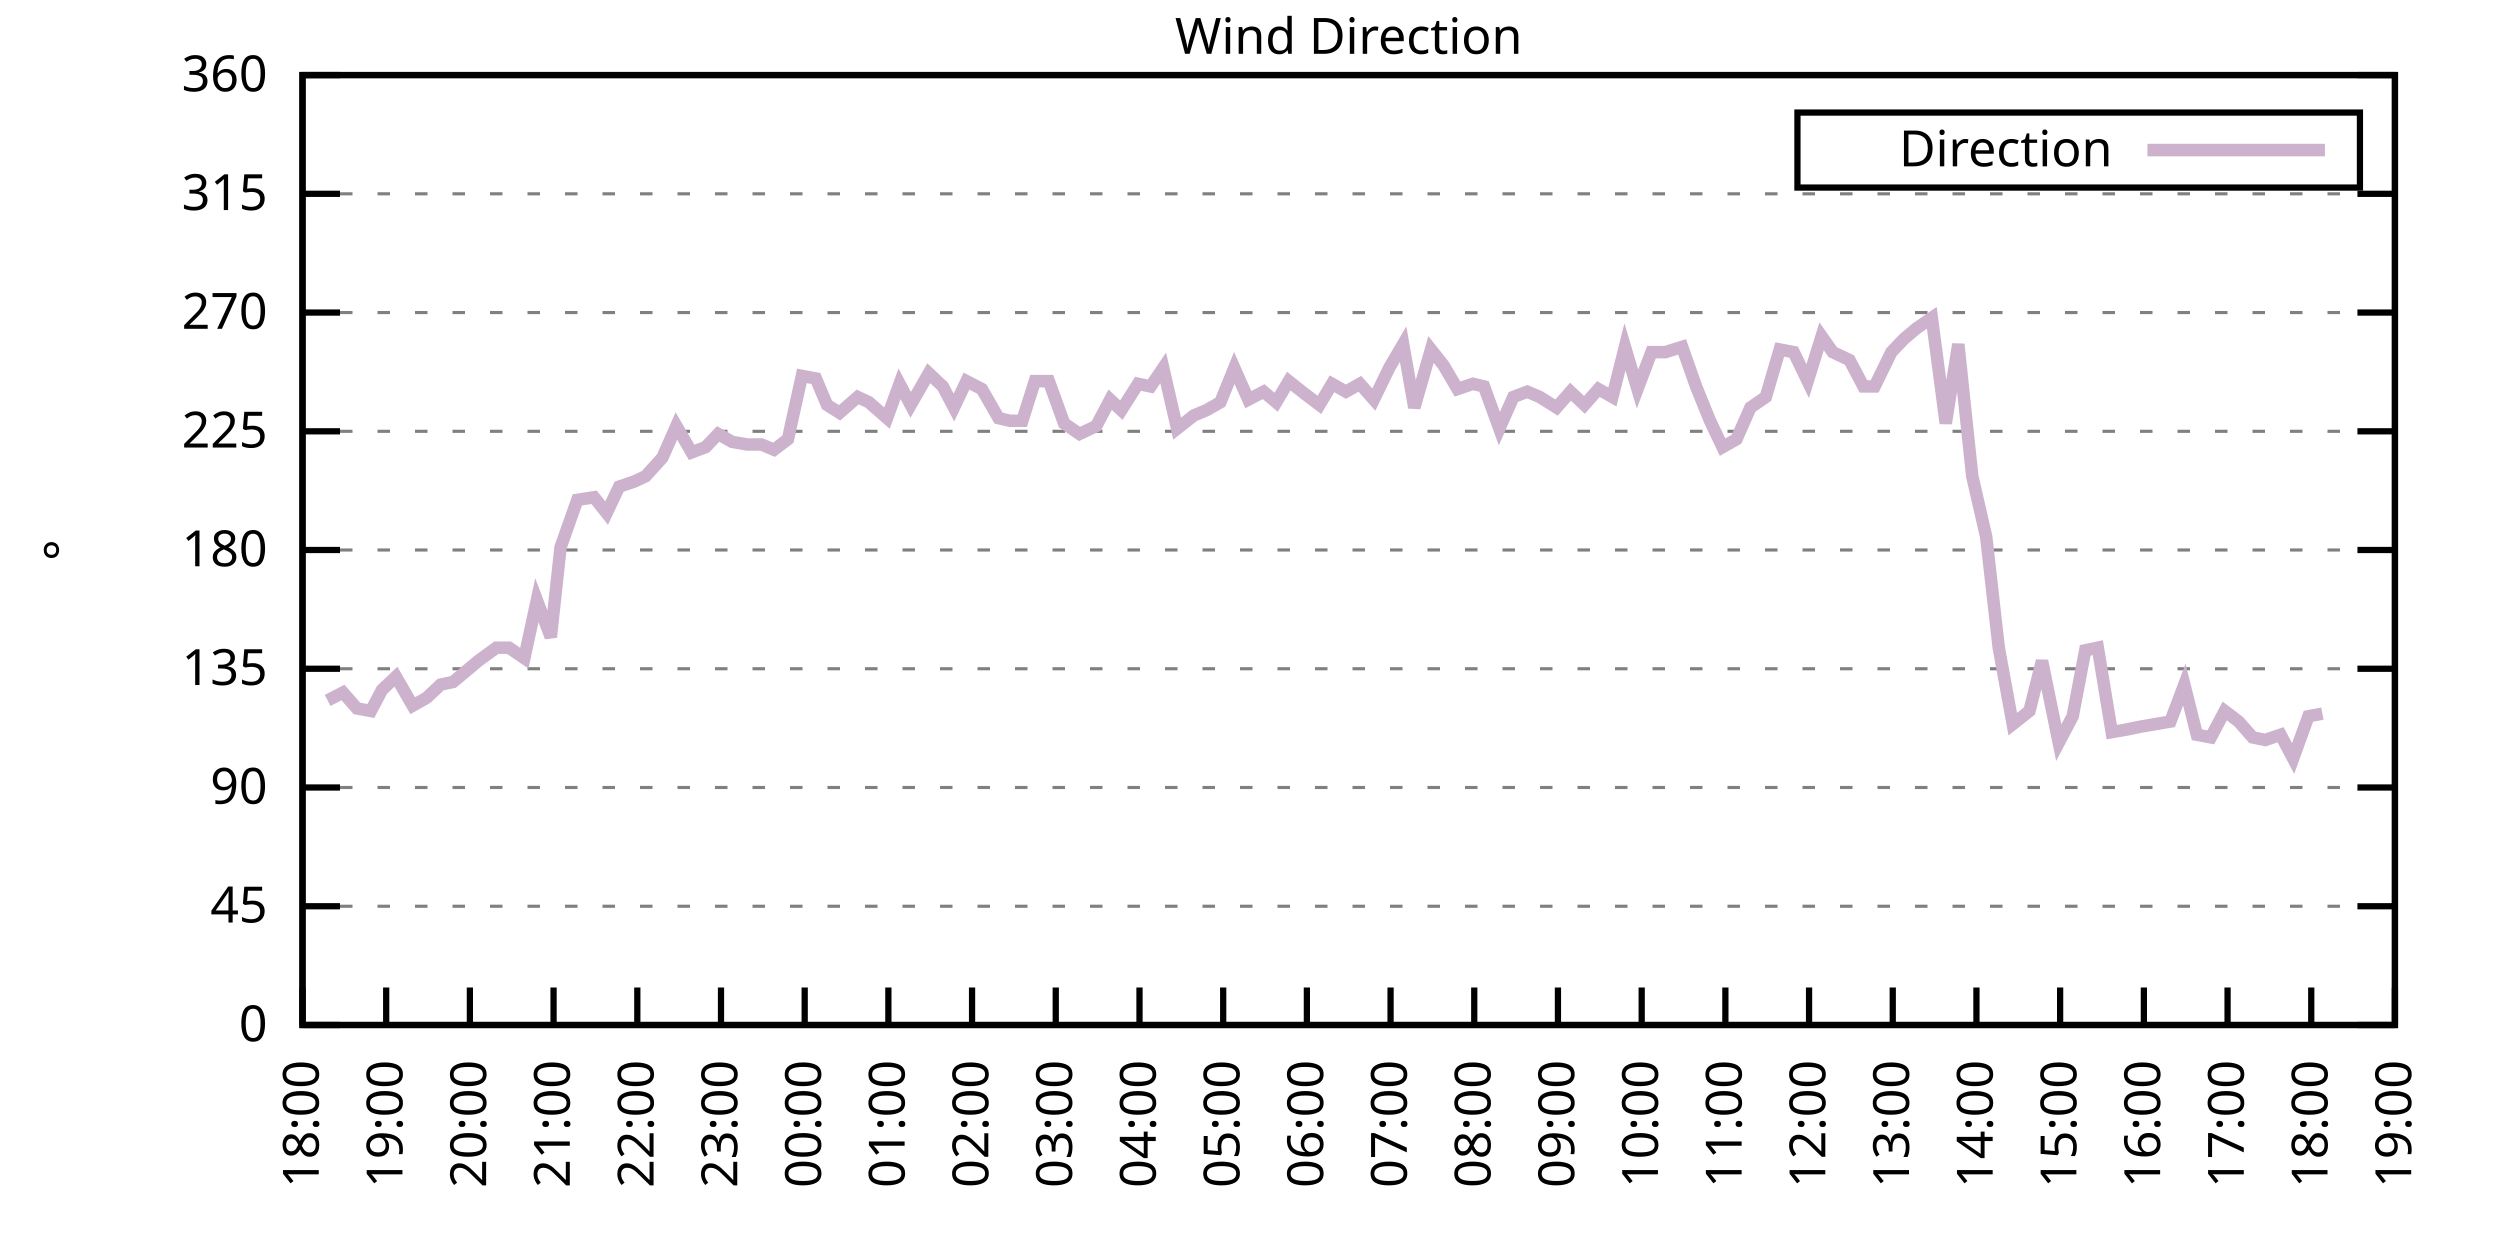
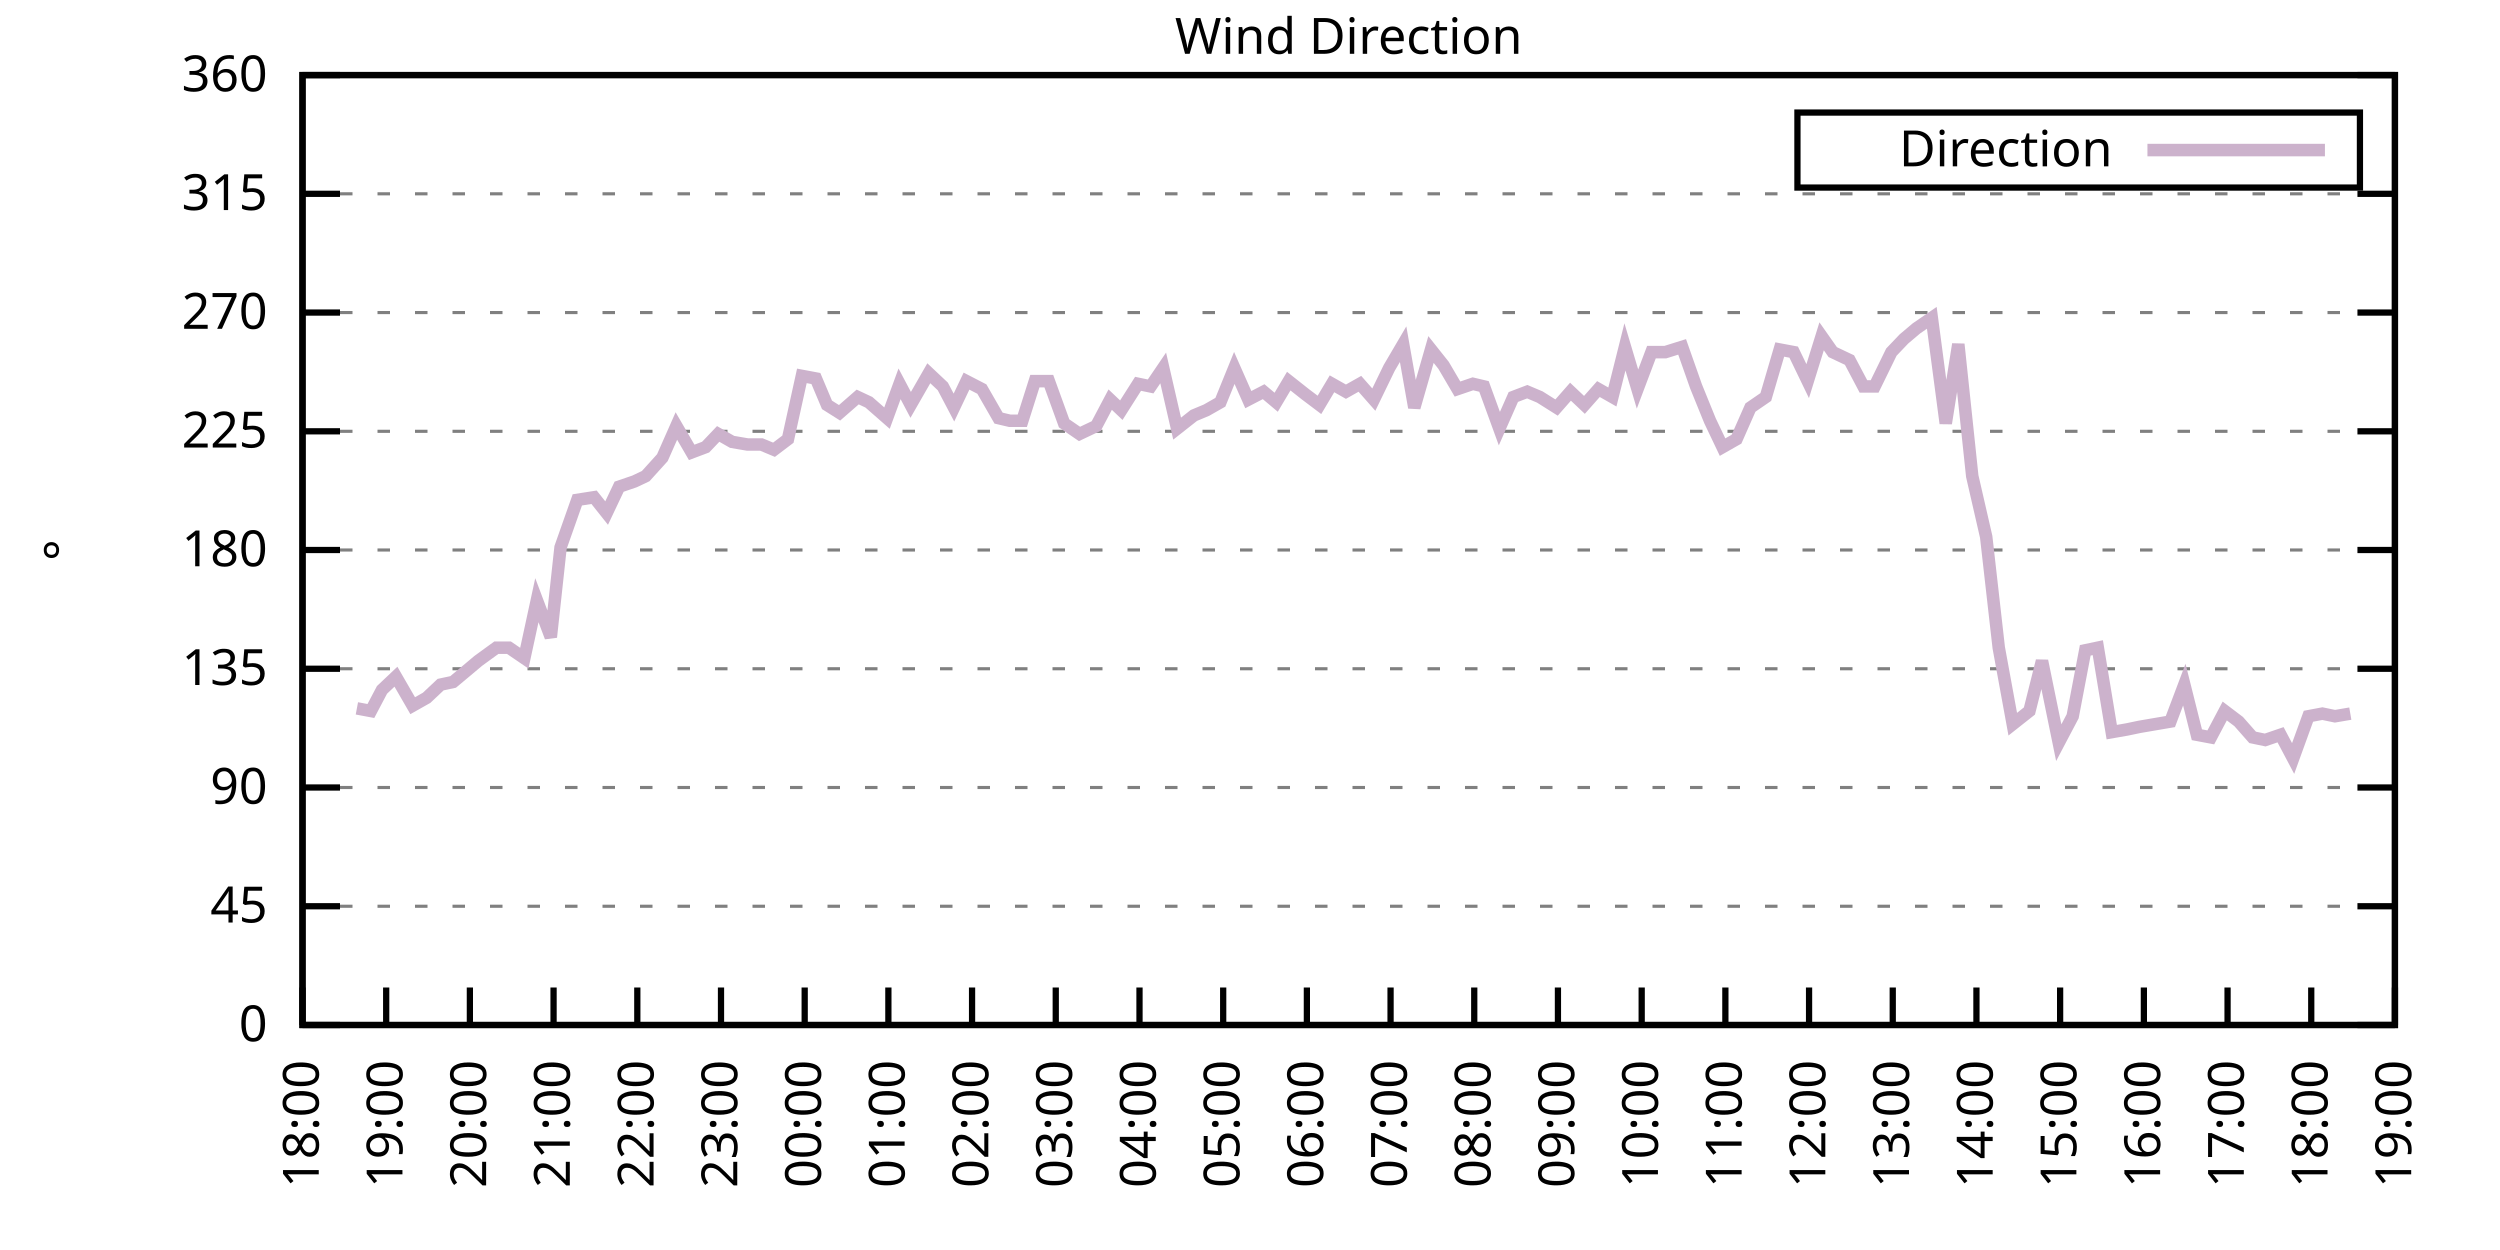
<svg xmlns="http://www.w3.org/2000/svg" xmlns:xlink="http://www.w3.org/1999/xlink" width="400" height="200" viewBox="0 0 400 200">
  <g id="gnuplot_canvas">
    <rect x="0" y="0" width="400" height="200" fill="none" />
    <defs>
      <circle id="gpDot" r="0.5" stroke-width="0.5" stroke="currentColor" />
      <path id="gpPt0" stroke-width="0.333" stroke="currentColor" d="M-1,0 h2 M0,-1 v2" />
      <path id="gpPt1" stroke-width="0.333" stroke="currentColor" d="M-1,-1 L1,1 M1,-1 L-1,1" />
      <path id="gpPt2" stroke-width="0.333" stroke="currentColor" d="M-1,0 L1,0 M0,-1 L0,1 M-1,-1 L1,1 M-1,1 L1,-1" />
      <rect id="gpPt3" stroke-width="0.333" stroke="currentColor" x="-1" y="-1" width="2" height="2" />
      <rect id="gpPt4" stroke-width="0.333" stroke="currentColor" fill="currentColor" x="-1" y="-1" width="2" height="2" />
      <circle id="gpPt5" stroke-width="0.333" stroke="currentColor" cx="0" cy="0" r="1" />
      <use xlink:href="#gpPt5" id="gpPt6" fill="currentColor" stroke="none" />
      <path id="gpPt7" stroke-width="0.333" stroke="currentColor" d="M0,-1.33 L-1.33,0.67 L1.33,0.67 z" />
      <use xlink:href="#gpPt7" id="gpPt8" fill="currentColor" stroke="none" />
      <use xlink:href="#gpPt7" id="gpPt9" stroke="currentColor" transform="rotate(180)" />
      <use xlink:href="#gpPt9" id="gpPt10" fill="currentColor" stroke="none" />
      <use xlink:href="#gpPt3" id="gpPt11" stroke="currentColor" transform="rotate(45)" />
      <use xlink:href="#gpPt11" id="gpPt12" fill="currentColor" stroke="none" />
      <path id="gpPt13" stroke-width="0.333" stroke="currentColor" d="M0,1.330 L1.265,0.411 L0.782,-1.067 L-0.782,-1.076 L-1.265,0.411 z" />
      <use xlink:href="#gpPt13" id="gpPt14" fill="currentColor" stroke="none" />
      <filter id="textbox" filterUnits="objectBoundingBox" x="0" y="0" height="1" width="1">
        <feFlood flood-color="white" flood-opacity="1" result="bgnd" />
        <feComposite in="SourceGraphic" in2="bgnd" operator="atop" />
      </filter>
      <filter id="greybox" filterUnits="objectBoundingBox" x="0" y="0" height="1" width="1">
        <feFlood flood-color="lightgrey" flood-opacity="1" result="grey" />
        <feComposite in="SourceGraphic" in2="grey" operator="atop" />
      </filter>
    </defs>
    <g fill="none" color="white" stroke="currentColor" stroke-width="1.00" stroke-linecap="butt" stroke-linejoin="miter">
</g>
    <g fill="none" color="black" stroke="currentColor" stroke-width="1.00" stroke-linecap="butt" stroke-linejoin="miter">
      <g stroke="none" shape-rendering="crispEdges">
        <polygon fill="rgb(255, 255, 255)" points="48.40,164.00 383.18,164.00 383.18,12.02 48.40,12.02 " />
      </g>
    </g>
    <g fill="none" color="black" stroke="currentColor" stroke-width="1.00" stroke-linecap="butt" stroke-linejoin="miter">
</g>
    <g fill="none" color="black" stroke="black" stroke-width="0.50" stroke-linecap="butt" stroke-linejoin="miter">
</g>
    <g fill="none" color="gray" stroke="currentColor" stroke-width="0.50" stroke-linecap="butt" stroke-linejoin="miter">
      <path stroke="gray" stroke-dasharray="2,4" class="gridline" d="M48.40,164.00 L383.19,164.00  " />
    </g>
    <g fill="none" color="gray" stroke="gray" stroke-width="1.00" stroke-linecap="butt" stroke-linejoin="miter">
</g>
    <g fill="none" color="black" stroke="currentColor" stroke-width="1.00" stroke-linecap="butt" stroke-linejoin="miter">
      <path stroke="black" d="M48.40,164.00 L54.40,164.00 M383.19,164.00 L377.19,164.00  " />
      <g transform="translate(42.80,166.60)" stroke="none" fill="black" font-family="Sans" font-size="8.00" text-anchor="end">
        <text>
          <tspan font-family="Sans"> 0</tspan>
        </text>
      </g>
    </g>
    <g fill="none" color="black" stroke="currentColor" stroke-width="1.00" stroke-linecap="butt" stroke-linejoin="miter">
</g>
    <g fill="none" color="black" stroke="black" stroke-width="0.50" stroke-linecap="butt" stroke-linejoin="miter">
</g>
    <g fill="none" color="gray" stroke="currentColor" stroke-width="0.50" stroke-linecap="butt" stroke-linejoin="miter">
      <path stroke="gray" stroke-dasharray="2,4" class="gridline" d="M48.40,145.00 L383.19,145.00  " />
    </g>
    <g fill="none" color="gray" stroke="gray" stroke-width="1.00" stroke-linecap="butt" stroke-linejoin="miter">
</g>
    <g fill="none" color="black" stroke="currentColor" stroke-width="1.00" stroke-linecap="butt" stroke-linejoin="miter">
      <path stroke="black" d="M48.40,145.00 L54.40,145.00 M383.19,145.00 L377.19,145.00  " />
      <g transform="translate(42.80,147.60)" stroke="none" fill="black" font-family="Sans" font-size="8.00" text-anchor="end">
        <text>
          <tspan font-family="Sans"> 45</tspan>
        </text>
      </g>
    </g>
    <g fill="none" color="black" stroke="currentColor" stroke-width="1.00" stroke-linecap="butt" stroke-linejoin="miter">
</g>
    <g fill="none" color="black" stroke="black" stroke-width="0.50" stroke-linecap="butt" stroke-linejoin="miter">
</g>
    <g fill="none" color="gray" stroke="currentColor" stroke-width="0.50" stroke-linecap="butt" stroke-linejoin="miter">
      <path stroke="gray" stroke-dasharray="2,4" class="gridline" d="M48.40,126.00 L383.19,126.00  " />
    </g>
    <g fill="none" color="gray" stroke="gray" stroke-width="1.00" stroke-linecap="butt" stroke-linejoin="miter">
</g>
    <g fill="none" color="black" stroke="currentColor" stroke-width="1.00" stroke-linecap="butt" stroke-linejoin="miter">
      <path stroke="black" d="M48.40,126.00 L54.40,126.00 M383.19,126.00 L377.19,126.00  " />
      <g transform="translate(42.80,128.60)" stroke="none" fill="black" font-family="Sans" font-size="8.00" text-anchor="end">
        <text>
          <tspan font-family="Sans"> 90</tspan>
        </text>
      </g>
    </g>
    <g fill="none" color="black" stroke="currentColor" stroke-width="1.00" stroke-linecap="butt" stroke-linejoin="miter">
</g>
    <g fill="none" color="black" stroke="black" stroke-width="0.50" stroke-linecap="butt" stroke-linejoin="miter">
</g>
    <g fill="none" color="gray" stroke="currentColor" stroke-width="0.50" stroke-linecap="butt" stroke-linejoin="miter">
      <path stroke="gray" stroke-dasharray="2,4" class="gridline" d="M48.40,107.00 L383.19,107.00  " />
    </g>
    <g fill="none" color="gray" stroke="gray" stroke-width="1.00" stroke-linecap="butt" stroke-linejoin="miter">
</g>
    <g fill="none" color="black" stroke="currentColor" stroke-width="1.00" stroke-linecap="butt" stroke-linejoin="miter">
      <path stroke="black" d="M48.40,107.00 L54.40,107.00 M383.19,107.00 L377.19,107.00  " />
      <g transform="translate(42.80,109.60)" stroke="none" fill="black" font-family="Sans" font-size="8.00" text-anchor="end">
        <text>
          <tspan font-family="Sans"> 135</tspan>
        </text>
      </g>
    </g>
    <g fill="none" color="black" stroke="currentColor" stroke-width="1.00" stroke-linecap="butt" stroke-linejoin="miter">
</g>
    <g fill="none" color="black" stroke="black" stroke-width="0.50" stroke-linecap="butt" stroke-linejoin="miter">
</g>
    <g fill="none" color="gray" stroke="currentColor" stroke-width="0.50" stroke-linecap="butt" stroke-linejoin="miter">
      <path stroke="gray" stroke-dasharray="2,4" class="gridline" d="M48.40,88.00 L383.19,88.00  " />
    </g>
    <g fill="none" color="gray" stroke="gray" stroke-width="1.00" stroke-linecap="butt" stroke-linejoin="miter">
</g>
    <g fill="none" color="black" stroke="currentColor" stroke-width="1.00" stroke-linecap="butt" stroke-linejoin="miter">
      <path stroke="black" d="M48.40,88.00 L54.40,88.00 M383.19,88.00 L377.19,88.00  " />
      <g transform="translate(42.80,90.60)" stroke="none" fill="black" font-family="Sans" font-size="8.00" text-anchor="end">
        <text>
          <tspan font-family="Sans"> 180</tspan>
        </text>
      </g>
    </g>
    <g fill="none" color="black" stroke="currentColor" stroke-width="1.00" stroke-linecap="butt" stroke-linejoin="miter">
</g>
    <g fill="none" color="black" stroke="black" stroke-width="0.50" stroke-linecap="butt" stroke-linejoin="miter">
</g>
    <g fill="none" color="gray" stroke="currentColor" stroke-width="0.50" stroke-linecap="butt" stroke-linejoin="miter">
      <path stroke="gray" stroke-dasharray="2,4" class="gridline" d="M48.40,69.01 L383.19,69.01  " />
    </g>
    <g fill="none" color="gray" stroke="gray" stroke-width="1.00" stroke-linecap="butt" stroke-linejoin="miter">
</g>
    <g fill="none" color="black" stroke="currentColor" stroke-width="1.00" stroke-linecap="butt" stroke-linejoin="miter">
      <path stroke="black" d="M48.40,69.01 L54.40,69.01 M383.19,69.01 L377.19,69.01  " />
      <g transform="translate(42.80,71.61)" stroke="none" fill="black" font-family="Sans" font-size="8.00" text-anchor="end">
        <text>
          <tspan font-family="Sans"> 225</tspan>
        </text>
      </g>
    </g>
    <g fill="none" color="black" stroke="currentColor" stroke-width="1.00" stroke-linecap="butt" stroke-linejoin="miter">
</g>
    <g fill="none" color="black" stroke="black" stroke-width="0.50" stroke-linecap="butt" stroke-linejoin="miter">
</g>
    <g fill="none" color="gray" stroke="currentColor" stroke-width="0.50" stroke-linecap="butt" stroke-linejoin="miter">
      <path stroke="gray" stroke-dasharray="2,4" class="gridline" d="M48.40,50.01 L383.19,50.01  " />
    </g>
    <g fill="none" color="gray" stroke="gray" stroke-width="1.00" stroke-linecap="butt" stroke-linejoin="miter">
</g>
    <g fill="none" color="black" stroke="currentColor" stroke-width="1.00" stroke-linecap="butt" stroke-linejoin="miter">
      <path stroke="black" d="M48.40,50.01 L54.40,50.01 M383.19,50.01 L377.19,50.01  " />
      <g transform="translate(42.80,52.61)" stroke="none" fill="black" font-family="Sans" font-size="8.00" text-anchor="end">
        <text>
          <tspan font-family="Sans"> 270</tspan>
        </text>
      </g>
    </g>
    <g fill="none" color="black" stroke="currentColor" stroke-width="1.00" stroke-linecap="butt" stroke-linejoin="miter">
</g>
    <g fill="none" color="black" stroke="black" stroke-width="0.50" stroke-linecap="butt" stroke-linejoin="miter">
</g>
    <g fill="none" color="gray" stroke="currentColor" stroke-width="0.50" stroke-linecap="butt" stroke-linejoin="miter">
      <path stroke="gray" stroke-dasharray="2,4" class="gridline" d="M48.40,31.01 L383.19,31.01  " />
    </g>
    <g fill="none" color="gray" stroke="gray" stroke-width="1.00" stroke-linecap="butt" stroke-linejoin="miter">
</g>
    <g fill="none" color="black" stroke="currentColor" stroke-width="1.00" stroke-linecap="butt" stroke-linejoin="miter">
      <path stroke="black" d="M48.40,31.01 L54.40,31.01 M383.19,31.01 L377.19,31.01  " />
      <g transform="translate(42.80,33.61)" stroke="none" fill="black" font-family="Sans" font-size="8.00" text-anchor="end">
        <text>
          <tspan font-family="Sans"> 315</tspan>
        </text>
      </g>
    </g>
    <g fill="none" color="black" stroke="currentColor" stroke-width="1.00" stroke-linecap="butt" stroke-linejoin="miter">
</g>
    <g fill="none" color="black" stroke="black" stroke-width="0.50" stroke-linecap="butt" stroke-linejoin="miter">
</g>
    <g fill="none" color="gray" stroke="currentColor" stroke-width="0.50" stroke-linecap="butt" stroke-linejoin="miter">
      <path stroke="gray" stroke-dasharray="2,4" class="gridline" d="M48.40,12.01 L383.19,12.01  " />
    </g>
    <g fill="none" color="gray" stroke="gray" stroke-width="1.00" stroke-linecap="butt" stroke-linejoin="miter">
</g>
    <g fill="none" color="black" stroke="currentColor" stroke-width="1.00" stroke-linecap="butt" stroke-linejoin="miter">
      <path stroke="black" d="M48.40,12.01 L54.40,12.01 M383.19,12.01 L377.19,12.01  " />
      <g transform="translate(42.80,14.61)" stroke="none" fill="black" font-family="Sans" font-size="8.00" text-anchor="end">
        <text>
          <tspan font-family="Sans"> 360</tspan>
        </text>
      </g>
    </g>
    <g fill="none" color="black" stroke="currentColor" stroke-width="1.00" stroke-linecap="butt" stroke-linejoin="miter">
      <path stroke="black" d="M48.40,164.00 L48.40,158.00  " />
      <g transform="translate(51.00,169.60) rotate(270.00)" stroke="none" fill="black" font-family="Sans" font-size="8.00" text-anchor="end">
        <text>
          <tspan font-family="Sans">18:00</tspan>
        </text>
      </g>
    </g>
    <g fill="none" color="black" stroke="currentColor" stroke-width="1.00" stroke-linecap="butt" stroke-linejoin="miter">
      <path stroke="black" d="M61.79,164.00 L61.79,158.00  " />
      <g transform="translate(64.39,169.60) rotate(270.00)" stroke="none" fill="black" font-family="Sans" font-size="8.00" text-anchor="end">
        <text>
          <tspan font-family="Sans">19:00</tspan>
        </text>
      </g>
    </g>
    <g fill="none" color="black" stroke="currentColor" stroke-width="1.00" stroke-linecap="butt" stroke-linejoin="miter">
      <path stroke="black" d="M75.18,164.00 L75.18,158.00  " />
      <g transform="translate(77.78,169.60) rotate(270.00)" stroke="none" fill="black" font-family="Sans" font-size="8.00" text-anchor="end">
        <text>
          <tspan font-family="Sans">20:00</tspan>
        </text>
      </g>
    </g>
    <g fill="none" color="black" stroke="currentColor" stroke-width="1.00" stroke-linecap="butt" stroke-linejoin="miter">
      <path stroke="black" d="M88.57,164.00 L88.57,158.00  " />
      <g transform="translate(91.17,169.60) rotate(270.00)" stroke="none" fill="black" font-family="Sans" font-size="8.00" text-anchor="end">
        <text>
          <tspan font-family="Sans">21:00</tspan>
        </text>
      </g>
    </g>
    <g fill="none" color="black" stroke="currentColor" stroke-width="1.00" stroke-linecap="butt" stroke-linejoin="miter">
      <path stroke="black" d="M101.97,164.00 L101.97,158.00  " />
      <g transform="translate(104.57,169.60) rotate(270.00)" stroke="none" fill="black" font-family="Sans" font-size="8.00" text-anchor="end">
        <text>
          <tspan font-family="Sans">22:00</tspan>
        </text>
      </g>
    </g>
    <g fill="none" color="black" stroke="currentColor" stroke-width="1.00" stroke-linecap="butt" stroke-linejoin="miter">
      <path stroke="black" d="M115.36,164.00 L115.36,158.00  " />
      <g transform="translate(117.96,169.60) rotate(270.00)" stroke="none" fill="black" font-family="Sans" font-size="8.00" text-anchor="end">
        <text>
          <tspan font-family="Sans">23:00</tspan>
        </text>
      </g>
    </g>
    <g fill="none" color="black" stroke="currentColor" stroke-width="1.00" stroke-linecap="butt" stroke-linejoin="miter">
      <path stroke="black" d="M128.75,164.00 L128.75,158.00  " />
      <g transform="translate(131.35,169.60) rotate(270.00)" stroke="none" fill="black" font-family="Sans" font-size="8.00" text-anchor="end">
        <text>
          <tspan font-family="Sans">00:00</tspan>
        </text>
      </g>
    </g>
    <g fill="none" color="black" stroke="currentColor" stroke-width="1.00" stroke-linecap="butt" stroke-linejoin="miter">
      <path stroke="black" d="M142.14,164.00 L142.14,158.00  " />
      <g transform="translate(144.74,169.60) rotate(270.00)" stroke="none" fill="black" font-family="Sans" font-size="8.00" text-anchor="end">
        <text>
          <tspan font-family="Sans">01:00</tspan>
        </text>
      </g>
    </g>
    <g fill="none" color="black" stroke="currentColor" stroke-width="1.00" stroke-linecap="butt" stroke-linejoin="miter">
      <path stroke="black" d="M155.53,164.00 L155.53,158.00  " />
      <g transform="translate(158.13,169.60) rotate(270.00)" stroke="none" fill="black" font-family="Sans" font-size="8.00" text-anchor="end">
        <text>
          <tspan font-family="Sans">02:00</tspan>
        </text>
      </g>
    </g>
    <g fill="none" color="black" stroke="currentColor" stroke-width="1.00" stroke-linecap="butt" stroke-linejoin="miter">
      <path stroke="black" d="M168.92,164.00 L168.92,158.00  " />
      <g transform="translate(171.52,169.60) rotate(270.00)" stroke="none" fill="black" font-family="Sans" font-size="8.00" text-anchor="end">
        <text>
          <tspan font-family="Sans">03:00</tspan>
        </text>
      </g>
    </g>
    <g fill="none" color="black" stroke="currentColor" stroke-width="1.00" stroke-linecap="butt" stroke-linejoin="miter">
      <path stroke="black" d="M182.32,164.00 L182.32,158.00  " />
      <g transform="translate(184.92,169.60) rotate(270.00)" stroke="none" fill="black" font-family="Sans" font-size="8.00" text-anchor="end">
        <text>
          <tspan font-family="Sans">04:00</tspan>
        </text>
      </g>
    </g>
    <g fill="none" color="black" stroke="currentColor" stroke-width="1.00" stroke-linecap="butt" stroke-linejoin="miter">
      <path stroke="black" d="M195.71,164.00 L195.71,158.00  " />
      <g transform="translate(198.31,169.60) rotate(270.00)" stroke="none" fill="black" font-family="Sans" font-size="8.00" text-anchor="end">
        <text>
          <tspan font-family="Sans">05:00</tspan>
        </text>
      </g>
    </g>
    <g fill="none" color="black" stroke="currentColor" stroke-width="1.00" stroke-linecap="butt" stroke-linejoin="miter">
      <path stroke="black" d="M209.10,164.00 L209.10,158.00  " />
      <g transform="translate(211.70,169.60) rotate(270.00)" stroke="none" fill="black" font-family="Sans" font-size="8.00" text-anchor="end">
        <text>
          <tspan font-family="Sans">06:00</tspan>
        </text>
      </g>
    </g>
    <g fill="none" color="black" stroke="currentColor" stroke-width="1.00" stroke-linecap="butt" stroke-linejoin="miter">
      <path stroke="black" d="M222.49,164.00 L222.49,158.00  " />
      <g transform="translate(225.09,169.60) rotate(270.00)" stroke="none" fill="black" font-family="Sans" font-size="8.00" text-anchor="end">
        <text>
          <tspan font-family="Sans">07:00</tspan>
        </text>
      </g>
    </g>
    <g fill="none" color="black" stroke="currentColor" stroke-width="1.00" stroke-linecap="butt" stroke-linejoin="miter">
      <path stroke="black" d="M235.88,164.00 L235.88,158.00  " />
      <g transform="translate(238.48,169.60) rotate(270.00)" stroke="none" fill="black" font-family="Sans" font-size="8.00" text-anchor="end">
        <text>
          <tspan font-family="Sans">08:00</tspan>
        </text>
      </g>
    </g>
    <g fill="none" color="black" stroke="currentColor" stroke-width="1.00" stroke-linecap="butt" stroke-linejoin="miter">
      <path stroke="black" d="M249.27,164.00 L249.27,158.00  " />
      <g transform="translate(251.87,169.60) rotate(270.00)" stroke="none" fill="black" font-family="Sans" font-size="8.00" text-anchor="end">
        <text>
          <tspan font-family="Sans">09:00</tspan>
        </text>
      </g>
    </g>
    <g fill="none" color="black" stroke="currentColor" stroke-width="1.00" stroke-linecap="butt" stroke-linejoin="miter">
      <path stroke="black" d="M262.67,164.00 L262.67,158.00  " />
      <g transform="translate(265.27,169.60) rotate(270.00)" stroke="none" fill="black" font-family="Sans" font-size="8.00" text-anchor="end">
        <text>
          <tspan font-family="Sans">10:00</tspan>
        </text>
      </g>
    </g>
    <g fill="none" color="black" stroke="currentColor" stroke-width="1.00" stroke-linecap="butt" stroke-linejoin="miter">
      <path stroke="black" d="M276.06,164.00 L276.06,158.00  " />
      <g transform="translate(278.66,169.60) rotate(270.00)" stroke="none" fill="black" font-family="Sans" font-size="8.00" text-anchor="end">
        <text>
          <tspan font-family="Sans">11:00</tspan>
        </text>
      </g>
    </g>
    <g fill="none" color="black" stroke="currentColor" stroke-width="1.00" stroke-linecap="butt" stroke-linejoin="miter">
      <path stroke="black" d="M289.45,164.00 L289.45,158.00  " />
      <g transform="translate(292.05,169.60) rotate(270.00)" stroke="none" fill="black" font-family="Sans" font-size="8.00" text-anchor="end">
        <text>
          <tspan font-family="Sans">12:00</tspan>
        </text>
      </g>
    </g>
    <g fill="none" color="black" stroke="currentColor" stroke-width="1.00" stroke-linecap="butt" stroke-linejoin="miter">
      <path stroke="black" d="M302.84,164.00 L302.84,158.00  " />
      <g transform="translate(305.44,169.60) rotate(270.00)" stroke="none" fill="black" font-family="Sans" font-size="8.00" text-anchor="end">
        <text>
          <tspan font-family="Sans">13:00</tspan>
        </text>
      </g>
    </g>
    <g fill="none" color="black" stroke="currentColor" stroke-width="1.00" stroke-linecap="butt" stroke-linejoin="miter">
      <path stroke="black" d="M316.23,164.00 L316.23,158.00  " />
      <g transform="translate(318.83,169.60) rotate(270.00)" stroke="none" fill="black" font-family="Sans" font-size="8.00" text-anchor="end">
        <text>
          <tspan font-family="Sans">14:00</tspan>
        </text>
      </g>
    </g>
    <g fill="none" color="black" stroke="currentColor" stroke-width="1.00" stroke-linecap="butt" stroke-linejoin="miter">
      <path stroke="black" d="M329.62,164.00 L329.62,158.00  " />
      <g transform="translate(332.22,169.60) rotate(270.00)" stroke="none" fill="black" font-family="Sans" font-size="8.00" text-anchor="end">
        <text>
          <tspan font-family="Sans">15:00</tspan>
        </text>
      </g>
    </g>
    <g fill="none" color="black" stroke="currentColor" stroke-width="1.00" stroke-linecap="butt" stroke-linejoin="miter">
      <path stroke="black" d="M343.02,164.00 L343.02,158.00  " />
      <g transform="translate(345.62,169.60) rotate(270.00)" stroke="none" fill="black" font-family="Sans" font-size="8.00" text-anchor="end">
        <text>
          <tspan font-family="Sans">16:00</tspan>
        </text>
      </g>
    </g>
    <g fill="none" color="black" stroke="currentColor" stroke-width="1.00" stroke-linecap="butt" stroke-linejoin="miter">
      <path stroke="black" d="M356.41,164.00 L356.41,158.00  " />
      <g transform="translate(359.01,169.60) rotate(270.00)" stroke="none" fill="black" font-family="Sans" font-size="8.00" text-anchor="end">
        <text>
          <tspan font-family="Sans">17:00</tspan>
        </text>
      </g>
    </g>
    <g fill="none" color="black" stroke="currentColor" stroke-width="1.00" stroke-linecap="butt" stroke-linejoin="miter">
      <path stroke="black" d="M369.80,164.00 L369.80,158.00  " />
      <g transform="translate(372.40,169.60) rotate(270.00)" stroke="none" fill="black" font-family="Sans" font-size="8.00" text-anchor="end">
        <text>
          <tspan font-family="Sans">18:00</tspan>
        </text>
      </g>
    </g>
    <g fill="none" color="black" stroke="currentColor" stroke-width="1.00" stroke-linecap="butt" stroke-linejoin="miter">
      <path stroke="black" d="M383.19,164.00 L383.19,158.00  " />
      <g transform="translate(385.79,169.60) rotate(270.00)" stroke="none" fill="black" font-family="Sans" font-size="8.00" text-anchor="end">
        <text>
          <tspan font-family="Sans">19:00</tspan>
        </text>
      </g>
    </g>
    <g fill="none" color="black" stroke="currentColor" stroke-width="1.00" stroke-linecap="butt" stroke-linejoin="miter">
</g>
    <g fill="none" color="black" stroke="currentColor" stroke-width="1.00" stroke-linecap="butt" stroke-linejoin="miter">
      <path stroke="black" d="M48.40,12.01 L48.40,164.00 L383.19,164.00 L383.19,12.01 L48.40,12.01 Z  " />
    </g>
    <g fill="none" color="black" stroke="currentColor" stroke-width="1.00" stroke-linecap="butt" stroke-linejoin="miter">
</g>
    <g fill="none" color="black" stroke="currentColor" stroke-width="1.00" stroke-linecap="butt" stroke-linejoin="miter">
      <path stroke="black" d="M287.59,30.01 L287.59,18.01 L377.59,18.01 L377.59,30.01 L287.59,30.01 Z  " />
    </g>
    <g id="Wind_direction_plot_1">
      <g fill="none" color="white" stroke="black" stroke-width="2.00" stroke-linecap="butt" stroke-linejoin="miter">
</g>
      <g fill="none" color="black" stroke="currentColor" stroke-width="2.00" stroke-linecap="butt" stroke-linejoin="miter">
        <g transform="translate(337.99,26.61)" stroke="none" fill="black" font-family="Sans" font-size="8.00" text-anchor="end">
          <text>
            <tspan font-family="Sans">Direction</tspan>
          </text>
        </g>
      </g>
      <g fill="none" color="black" stroke="currentColor" stroke-width="2.00" stroke-linecap="butt" stroke-linejoin="miter">
-         <path stroke="rgb(204, 178, 204)" d="M343.59,24.01 L371.99,24.01 M52.42,112.07 L54.87,110.80 L57.10,113.34 L59.34,113.76 L61.12,110.38 L63.35,108.27   L66.03,112.91 L68.26,111.65 L70.50,109.54 L72.50,109.11 L74.51,107.43 L76.52,105.74 L79.42,103.63 L81.43,103.63   L83.89,105.31 L85.90,96.03 L88.13,101.94 L89.69,87.58 L92.37,79.98 L95.05,79.56 L97.06,82.09 L99.06,77.87   L101.52,77.03 L103.31,76.18 L105.98,73.23 L108.22,68.16 L110.67,72.38 L112.90,71.54 L114.91,69.43 L117.14,70.70   L119.60,71.12 L121.83,71.12 L123.84,71.96 L126.07,70.27 L128.30,60.14 L130.54,60.56 L132.32,64.78 L134.33,66.05   L137.23,63.52 L139.02,64.36 L141.92,66.90 L143.93,61.41 L145.71,64.78 L148.61,59.72 L150.85,61.83 L152.63,65.21   L154.64,60.98 L157.10,62.25 L159.77,66.90 L161.56,67.32 L163.57,67.32 L165.58,60.98 L167.81,60.98 L170.26,67.74   L172.72,69.43 L175.40,68.16 L177.63,63.94 L179.41,65.63 L182.09,61.41 L184.10,61.83 L186.11,58.87 L188.34,68.58   L191.02,66.47 L193.03,65.63 L195.26,64.36 L197.49,58.87 L199.73,63.94 L202.18,62.67 L204.19,64.36 L206.20,60.98   L208.88,63.10 L211.11,64.78 L213.12,61.41 L215.35,62.67 L217.58,61.41 L219.81,63.94 L222.27,58.87 L224.50,55.07   L226.29,65.21 L228.96,55.92 L230.97,58.45 L233.20,62.25 L235.66,61.41 L237.44,61.83 L239.90,68.58 L242.13,63.52   L244.36,62.67 L246.37,63.52 L249.05,65.21 L251.28,62.67 L253.51,64.78 L255.75,62.25 L257.98,63.52 L259.99,55.50   L262.00,62.25 L264.23,56.34 L266.46,56.34 L269.14,55.50 L271.37,61.83 L273.60,67.32 L275.61,71.54 L277.84,70.27   L280.07,65.21 L282.53,63.52 L284.76,55.92 L286.99,56.34 L289.23,60.98 L291.46,53.81 L293.24,56.34 L295.92,57.61   L298.15,61.83 L299.94,61.83 L302.62,56.34 L304.63,54.23 L306.63,52.54 L309.09,50.85 L311.32,67.74 L313.33,55.07   L315.56,76.18 L317.79,85.89 L319.80,103.63 L322.04,115.87 L324.71,113.76 L326.72,105.74 L329.40,118.83 L331.63,114.60   L333.64,104.05 L335.65,103.63 L337.88,117.14 L340.34,116.71 L342.35,116.29 L344.80,115.87 L347.26,115.45 L349.49,109.54   L351.50,117.56 L353.73,117.98 L355.96,113.76 L358.19,115.45 L360.42,117.98 L362.43,118.40 L364.89,117.56 L366.90,121.36   L369.35,114.60 L371.58,114.18  " />
+         <path stroke="rgb(204, 178, 204)" d="M343.59,24.01 L371.99,24.01 M57.10,113.34 L59.34,113.76 L61.12,110.38 L63.35,108.27 L66.03,112.91 L68.26,111.65   L70.50,109.54 L72.50,109.11 L74.51,107.43 L76.52,105.74 L79.42,103.63 L81.43,103.63 L83.89,105.31 L85.90,96.03   L88.13,101.94 L89.69,87.58 L92.37,79.98 L95.05,79.56 L97.06,82.09 L99.06,77.87 L101.52,77.03 L103.31,76.18   L105.98,73.23 L108.22,68.16 L110.67,72.38 L112.90,71.54 L114.91,69.43 L117.14,70.70 L119.60,71.12 L121.83,71.12   L123.84,71.96 L126.07,70.27 L128.30,60.14 L130.54,60.56 L132.32,64.78 L134.33,66.05 L137.23,63.52 L139.02,64.36   L141.92,66.90 L143.93,61.41 L145.71,64.78 L148.61,59.72 L150.85,61.83 L152.63,65.21 L154.64,60.98 L157.10,62.25   L159.77,66.90 L161.56,67.32 L163.57,67.32 L165.58,60.98 L167.81,60.98 L170.26,67.74 L172.72,69.43 L175.40,68.16   L177.63,63.94 L179.41,65.63 L182.09,61.41 L184.10,61.83 L186.11,58.87 L188.34,68.58 L191.02,66.47 L193.03,65.63   L195.26,64.36 L197.49,58.87 L199.73,63.94 L202.18,62.67 L204.19,64.36 L206.20,60.98 L208.88,63.10 L211.11,64.78   L213.12,61.41 L215.35,62.67 L217.58,61.41 L219.81,63.94 L222.27,58.87 L224.50,55.07 L226.29,65.21 L228.96,55.92   L230.97,58.45 L233.20,62.25 L235.66,61.41 L237.44,61.83 L239.90,68.58 L242.13,63.52 L244.36,62.67 L246.37,63.52   L249.05,65.21 L251.28,62.67 L253.51,64.78 L255.75,62.25 L257.98,63.52 L259.99,55.50 L262.00,62.25 L264.23,56.34   L266.46,56.34 L269.14,55.50 L271.37,61.83 L273.60,67.32 L275.61,71.54 L277.84,70.27 L280.07,65.21 L282.53,63.52   L284.76,55.92 L286.99,56.34 L289.23,60.98 L291.46,53.81 L293.24,56.34 L295.92,57.61 L298.15,61.83 L299.94,61.83   L302.62,56.34 L304.63,54.23 L306.63,52.54 L309.09,50.85 L311.32,67.74 L313.33,55.07 L315.56,76.18 L317.79,85.89   L319.80,103.63 L322.04,115.87 L324.71,113.76 L326.72,105.74 L329.40,118.83 L331.63,114.60 L333.64,104.05 L335.65,103.63   L337.88,117.14 L340.34,116.71 L342.35,116.29 L344.80,115.87 L347.26,115.45 L349.49,109.54 L351.50,117.56 L353.73,117.98   L355.96,113.76 L358.19,115.45 L360.42,117.98 L362.43,118.40 L364.89,117.56 L366.90,121.36 L369.35,114.60 L371.58,114.18   L373.59,114.60 L376.05,114.18  " />
      </g>
    </g>
    <g fill="none" color="black" stroke="currentColor" stroke-width="2.00" stroke-linecap="butt" stroke-linejoin="miter">
</g>
    <g fill="none" color="black" stroke="black" stroke-width="1.00" stroke-linecap="butt" stroke-linejoin="miter">
</g>
    <g fill="none" color="black" stroke="currentColor" stroke-width="1.00" stroke-linecap="butt" stroke-linejoin="miter">
      <path stroke="black" d="M48.40,12.01 L48.40,164.00 L383.19,164.00 L383.19,12.01 L48.40,12.01 Z  " />
      <g transform="translate(12.80,88.01) rotate(270.00)" stroke="none" fill="black" font-family="Sans" font-size="8.00" text-anchor="middle">
        <text>
          <tspan font-family="Sans">°</tspan>
        </text>
      </g>
    </g>
    <g fill="none" color="black" stroke="currentColor" stroke-width="1.00" stroke-linecap="butt" stroke-linejoin="miter">
</g>
    <g fill="none" color="black" stroke="currentColor" stroke-width="1.00" stroke-linecap="butt" stroke-linejoin="miter">
      <g transform="translate(215.79,8.61)" stroke="none" fill="black" font-family="Sans" font-size="8.00" text-anchor="middle">
        <text>
          <tspan font-family="Sans">Wind Direction</tspan>
        </text>
      </g>
    </g>
    <g fill="none" color="black" stroke="currentColor" stroke-width="1.00" stroke-linecap="butt" stroke-linejoin="miter">
</g>
  </g>
</svg>
